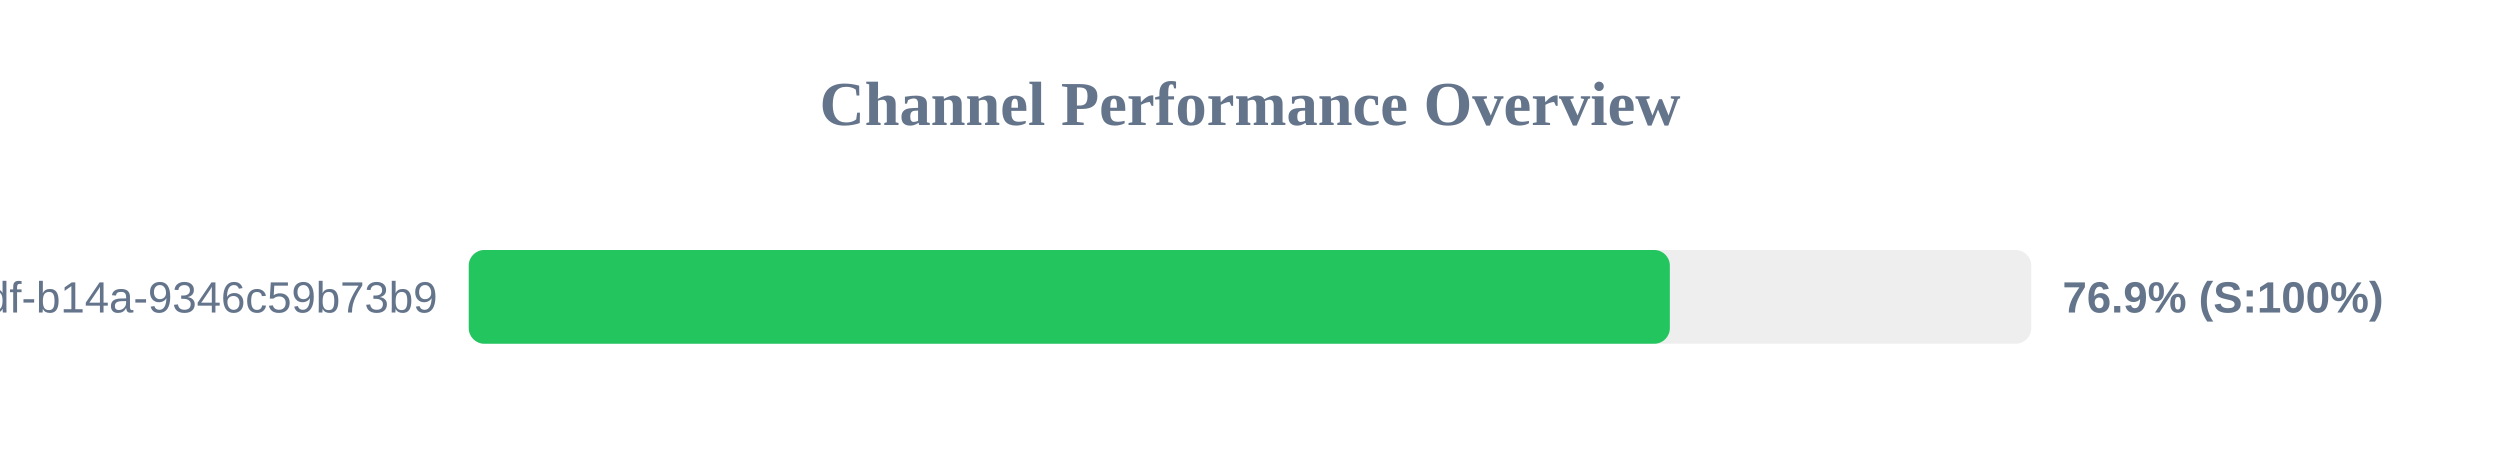
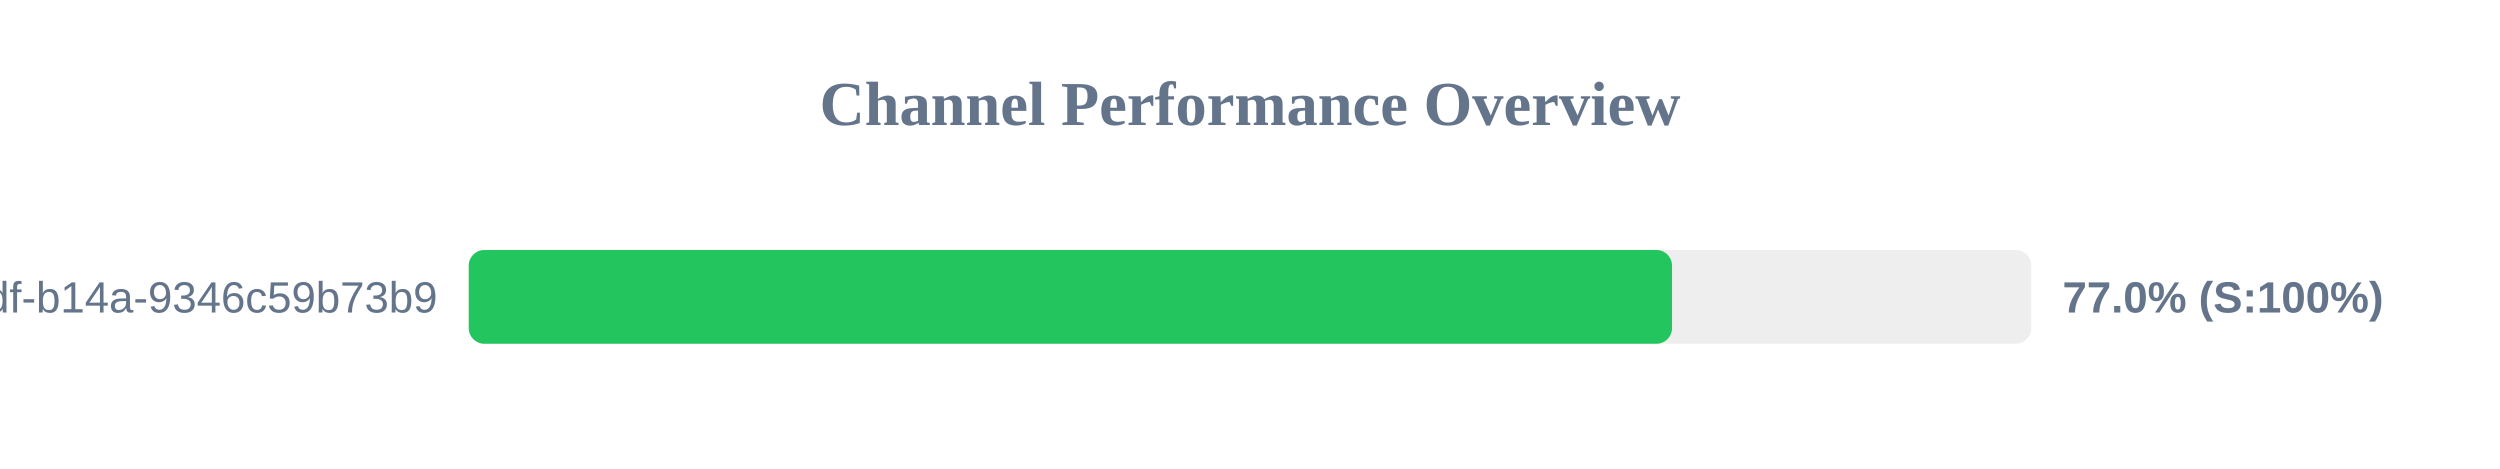
<svg xmlns="http://www.w3.org/2000/svg" width="800" height="150" version="1.1">
  <style>
        .row { font: 14px Arial; fill: #64748b; }
        .score { font: bold 14px Arial; fill: #64748b; }
    </style>
  <text x="400" y="40" text-anchor="middle" font-size="20px" font-weight="bold" fill="#64748b">Channel Performance Overview</text>
  <rect x="150" y="80" width="500" height="30" fill="#eee" rx="5" />
-   <rect x="150" y="80" width="384.35" height="30" fill="#22c55e" rx="5" />
+   <rect x="150" y="80" width="385.05" height="30" fill="#22c55e" rx="5" />
  <text x="140" y="100" text-anchor="end" class="row">?uuid=55ca7a9e-cf90-49df-b14a-9346c59b73b9</text>
-   <text x="660" y="100" text-anchor="start" class="score">76.9% (S:100%)</text>
+   <text x="660" y="100" text-anchor="start" class="score">77.0% (S:100%)</text>
</svg>
